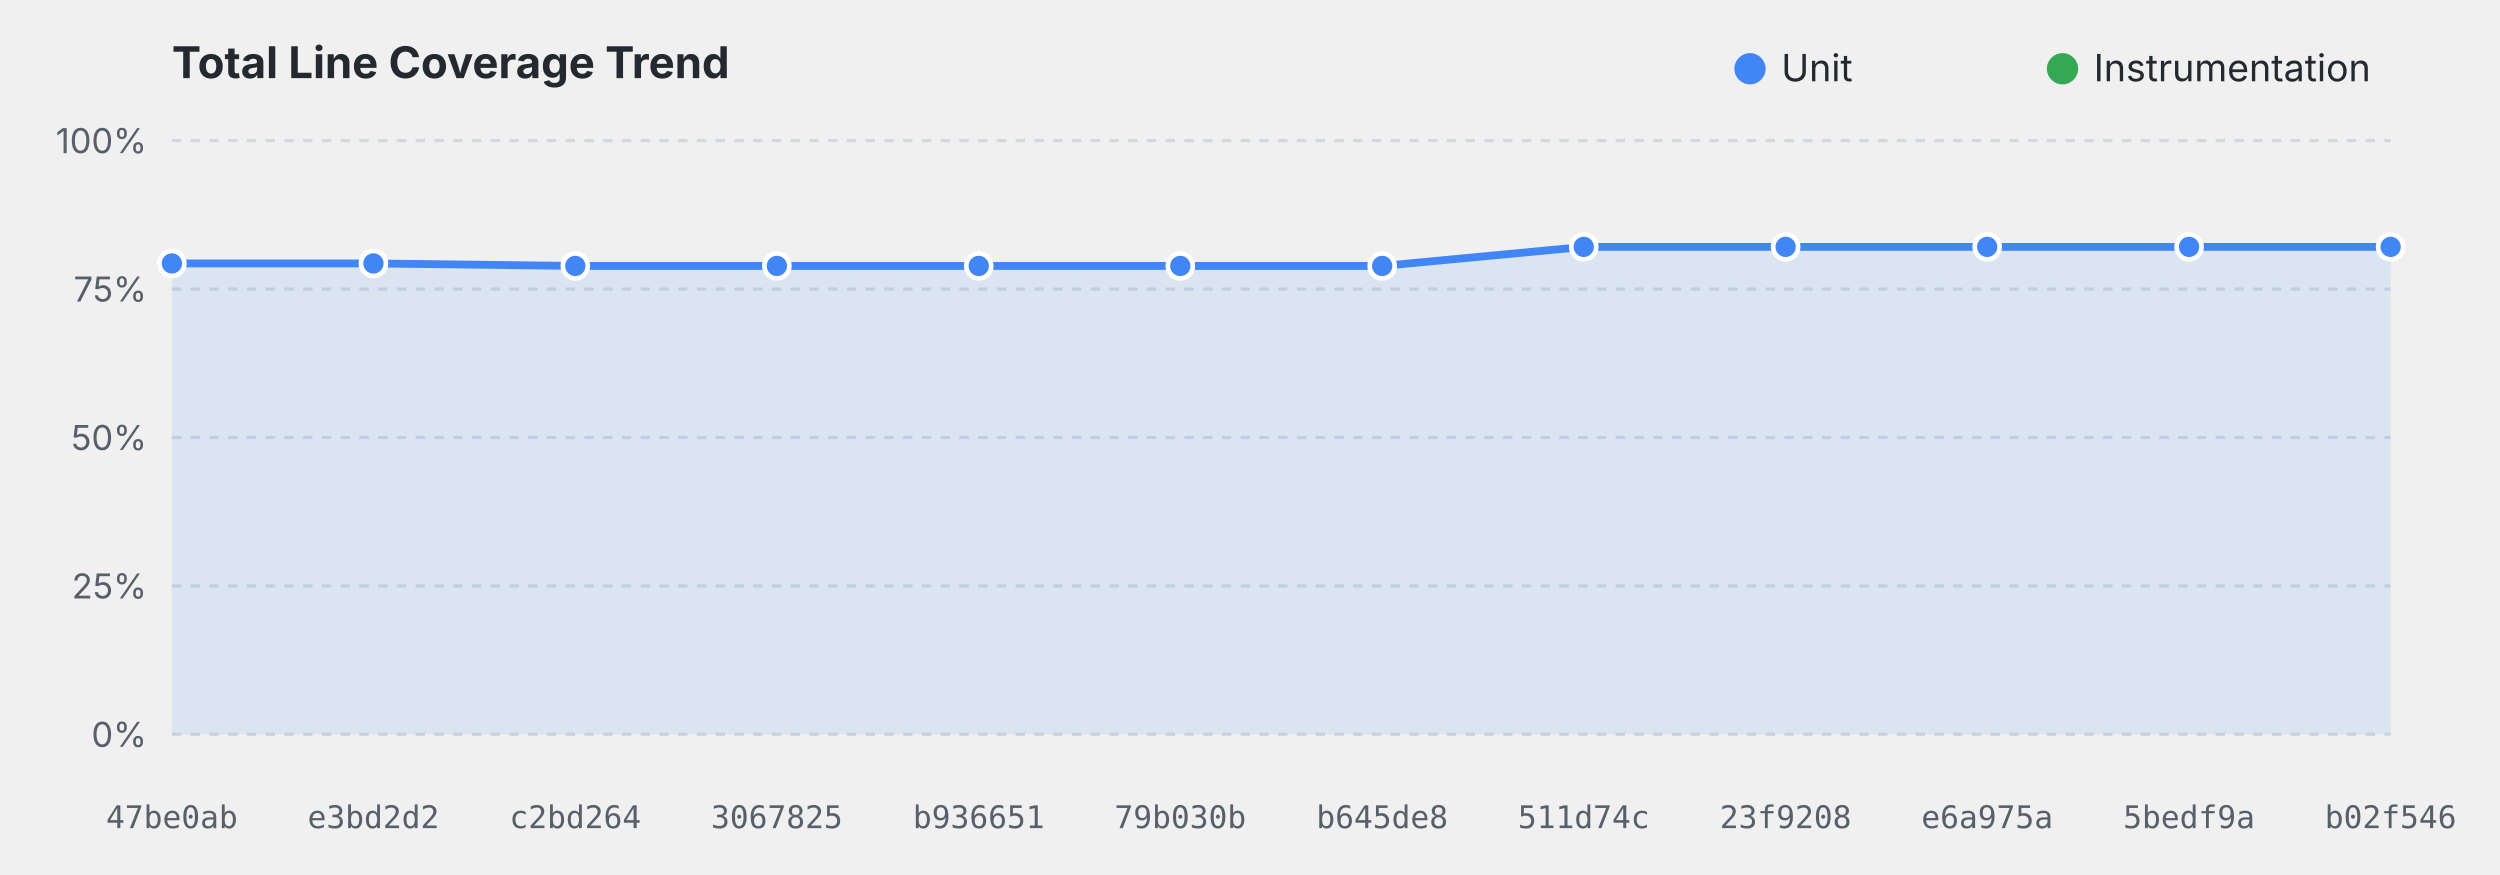
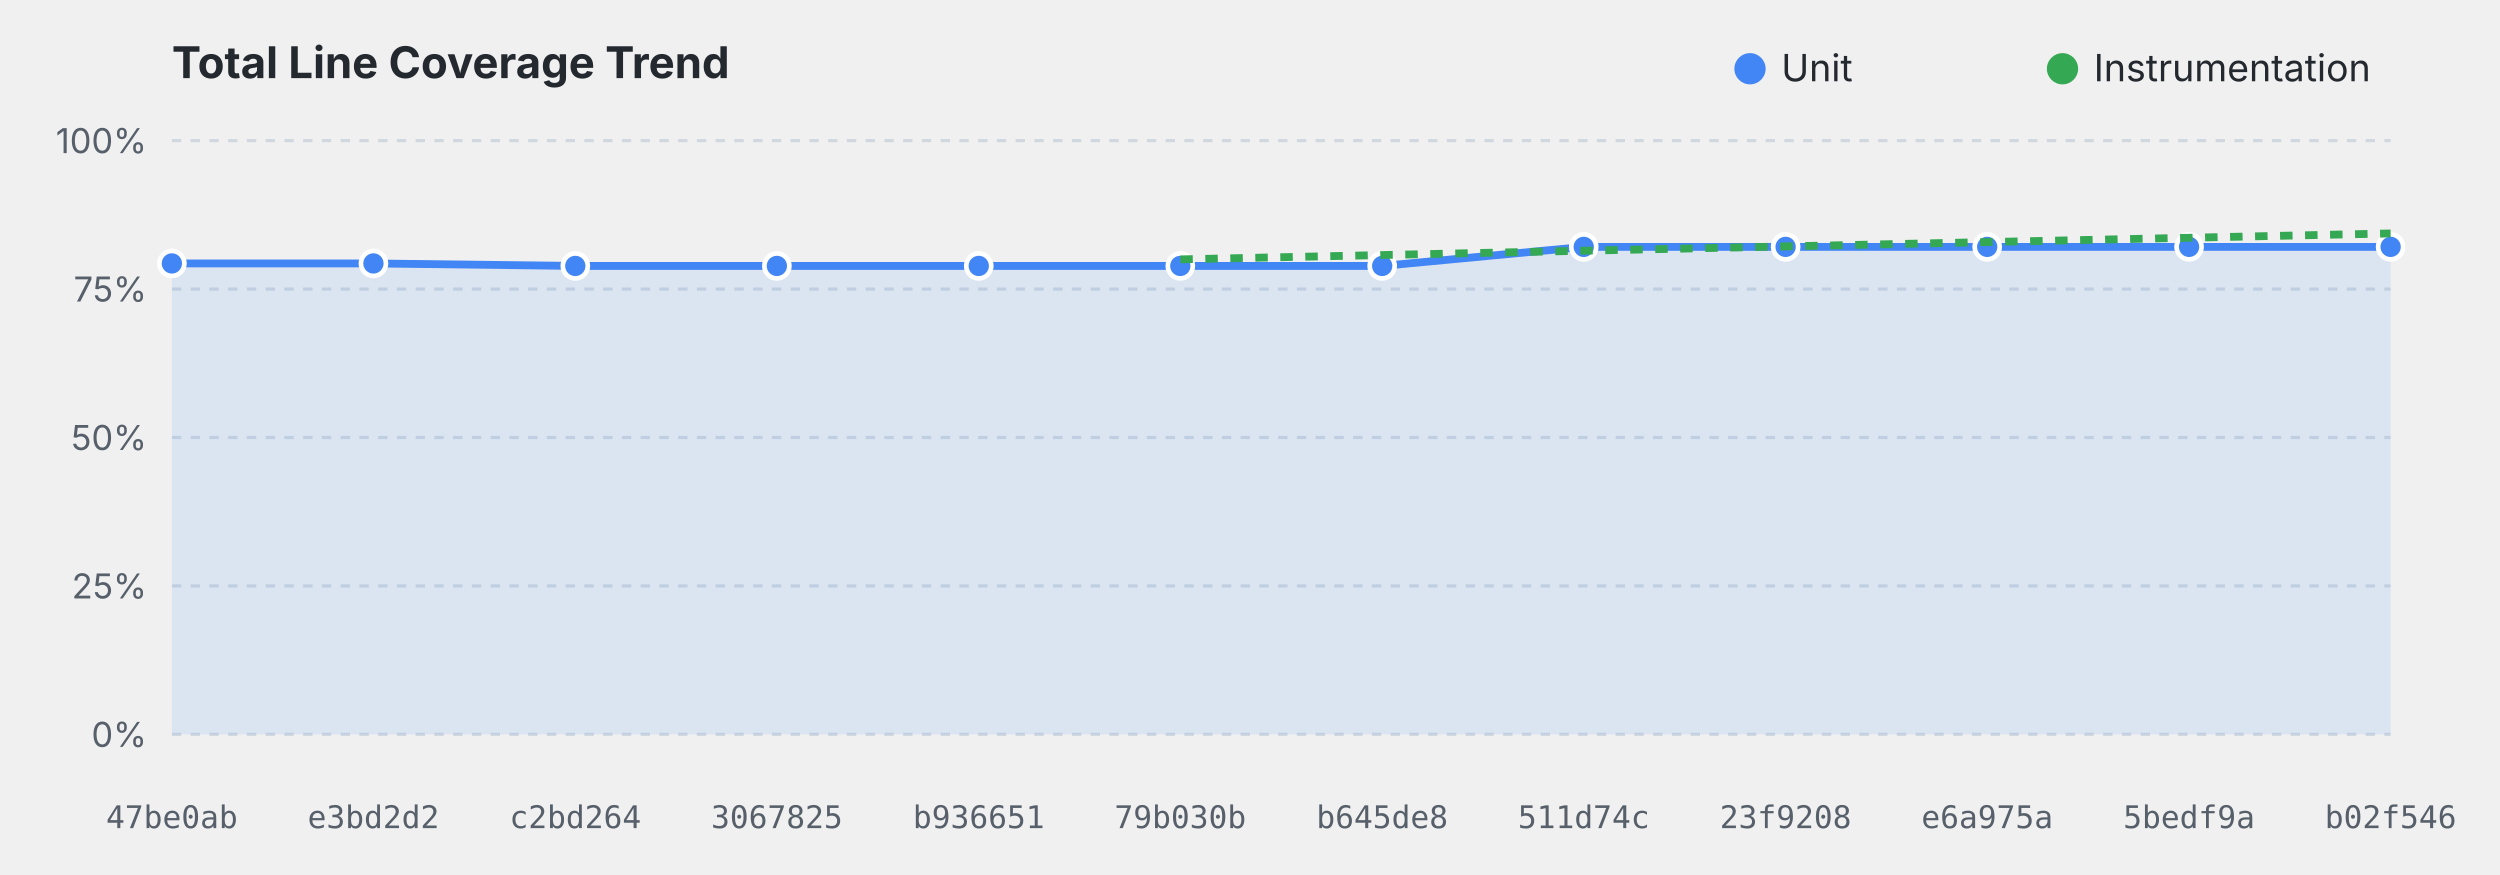
<svg xmlns="http://www.w3.org/2000/svg" viewBox="0 0 800 280" width="100%" height="280">
  <style>
    .title { font: bold 14px system-ui, -apple-system, sans-serif; fill: #24292f; }
    .grid { stroke: #d0d7de; stroke-dasharray: 3,3; stroke-width: 1; }
    .axis-label { font: 11px system-ui, -apple-system, sans-serif; fill: #57606a; }
    .commit-label { font: 10px monospace; fill: #57606a; text-anchor: middle; }
    .legend { font: 12px system-ui, -apple-system, sans-serif; fill: #24292f; }
    @media (prefers-color-scheme: dark) {
      .title { fill: #f0f6fc; }
      .grid { stroke: #30363d; }
      .axis-label, .commit-label { fill: #8b949e; }
      .legend { fill: #f0f6fc; }
    }
  </style>
  <text x="55" y="25" class="title">Total Line Coverage Trend</text>
  <circle cx="560" cy="22" r="5" fill="#4285F4" />
  <text x="570" y="26" class="legend">Unit</text>
  <circle cx="660" cy="22" r="5" fill="#34A853" />
  <text x="670" y="26" class="legend">Instrumentation</text>
  <line x1="55" y1="235.0" x2="765" y2="235.0" class="grid" />
  <text x="47" y="239.0" text-anchor="end" class="axis-label">0%</text>
  <line x1="55" y1="187.5" x2="765" y2="187.5" class="grid" />
  <text x="47" y="191.5" text-anchor="end" class="axis-label">25%</text>
  <line x1="55" y1="140.0" x2="765" y2="140.0" class="grid" />
  <text x="47" y="144.0" text-anchor="end" class="axis-label">50%</text>
  <line x1="55" y1="92.5" x2="765" y2="92.5" class="grid" />
  <text x="47" y="96.5" text-anchor="end" class="axis-label">75%</text>
  <line x1="55" y1="45.0" x2="765" y2="45.0" class="grid" />
  <text x="47" y="49.0" text-anchor="end" class="axis-label">100%</text>
  <path d="M 55.0,84.3 L 119.5,84.3 L 184.1,85.1 L 248.6,85.1 L 313.2,85.1 L 377.7,85.1 L 442.3,85.1 L 506.8,79.0 L 571.4,79.0 L 635.9,79.0 L 700.5,79.0 L 765.0,79.0 L 765.0,235.0 L 55.0,235.0 Z" fill="#4285F4" fill-opacity="0.12" />
  <path d="M 55.0,84.3 L 119.5,84.3 L 184.1,85.1 L 248.6,85.1 L 313.2,85.1 L 377.7,85.1 L 442.3,85.1 L 506.8,79.0 L 571.4,79.0 L 635.9,79.0 L 700.5,79.0 L 765.0,79.0" fill="none" stroke="#4285F4" stroke-width="2.5" stroke-linejoin="round" />
  <circle cx="55.0" cy="84.3" r="4" fill="#4285F4" stroke="#ffffff" stroke-width="1.5">
    </circle>
  <circle cx="119.5" cy="84.3" r="4" fill="#4285F4" stroke="#ffffff" stroke-width="1.5">
    </circle>
  <circle cx="184.1" cy="85.1" r="4" fill="#4285F4" stroke="#ffffff" stroke-width="1.5">
    </circle>
  <circle cx="248.6" cy="85.1" r="4" fill="#4285F4" stroke="#ffffff" stroke-width="1.5">
    </circle>
  <circle cx="313.2" cy="85.1" r="4" fill="#4285F4" stroke="#ffffff" stroke-width="1.5">
    </circle>
  <circle cx="377.7" cy="85.1" r="4" fill="#4285F4" stroke="#ffffff" stroke-width="1.5">
    </circle>
  <circle cx="442.3" cy="85.1" r="4" fill="#4285F4" stroke="#ffffff" stroke-width="1.5">
    </circle>
  <circle cx="506.8" cy="79.0" r="4" fill="#4285F4" stroke="#ffffff" stroke-width="1.5">
    </circle>
  <circle cx="571.4" cy="79.0" r="4" fill="#4285F4" stroke="#ffffff" stroke-width="1.5">
    </circle>
  <circle cx="635.9" cy="79.0" r="4" fill="#4285F4" stroke="#ffffff" stroke-width="1.5">
    </circle>
  <circle cx="700.5" cy="79.0" r="4" fill="#4285F4" stroke="#ffffff" stroke-width="1.5">
    </circle>
  <circle cx="765.0" cy="79.0" r="4" fill="#4285F4" stroke="#ffffff" stroke-width="1.5">
    </circle>
-   <path d="M 377.7,83.0" fill="none" stroke="#34A853" stroke-width="2.5" stroke-linejoin="round" stroke-dasharray="4,4" />
+   <path d="M 377.7,83.0 L 765.0,74.7" fill="none" stroke="#34A853" stroke-width="2.5" stroke-linejoin="round" stroke-dasharray="4,4" />
  <text x="55.0" y="265" class="commit-label">47be0ab</text>
  <text x="119.5" y="265" class="commit-label">e3bd2d2</text>
  <text x="184.1" y="265" class="commit-label">c2bd264</text>
  <text x="248.6" y="265" class="commit-label">3067825</text>
  <text x="313.2" y="265" class="commit-label">b936651</text>
  <text x="377.7" y="265" class="commit-label">79b030b</text>
  <text x="442.3" y="265" class="commit-label">b645de8</text>
  <text x="506.8" y="265" class="commit-label">511d74c</text>
  <text x="571.4" y="265" class="commit-label">23f9208</text>
  <text x="635.9" y="265" class="commit-label">e6a975a</text>
  <text x="700.5" y="265" class="commit-label">5bedf9a</text>
  <text x="765.0" y="265" class="commit-label">b02f546</text>
</svg>
